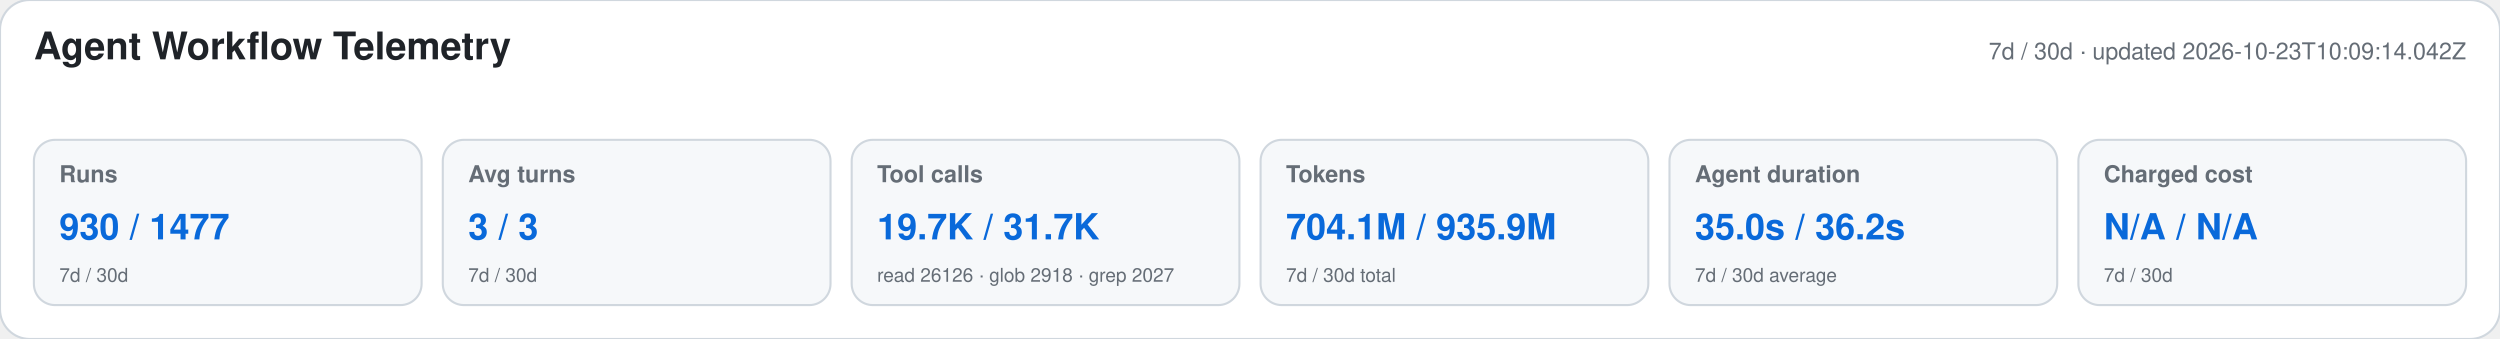
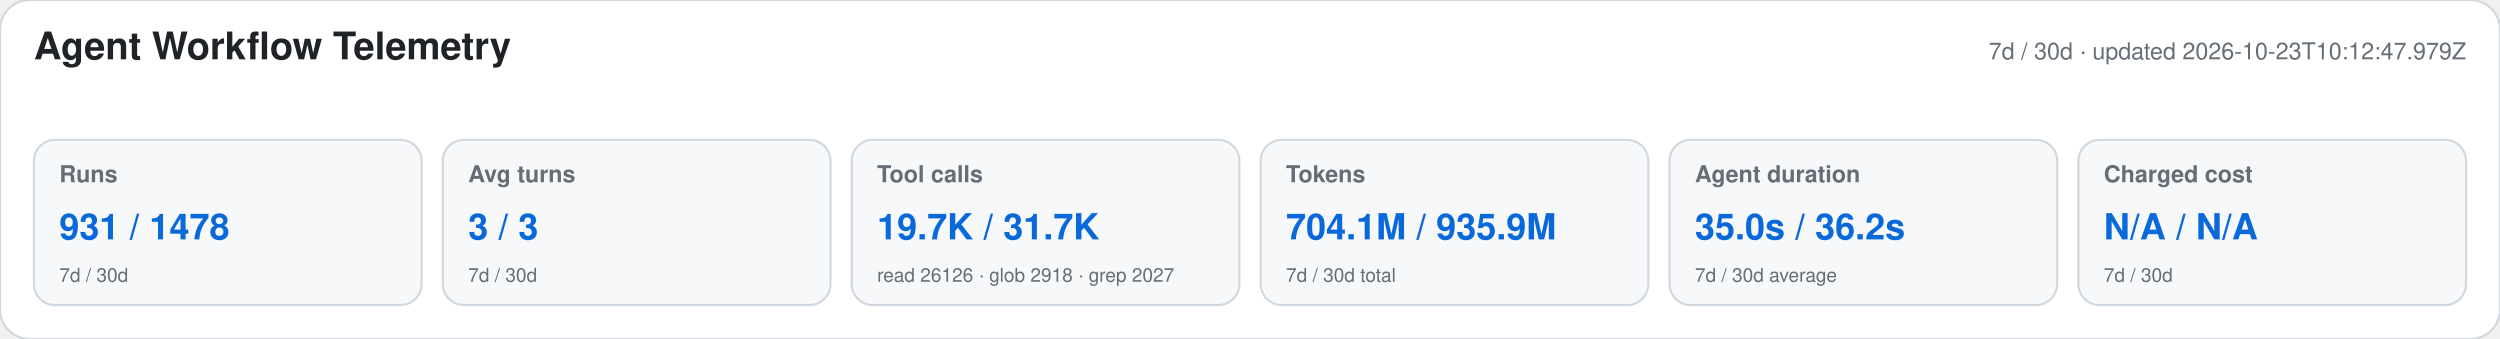
<svg xmlns="http://www.w3.org/2000/svg" width="1180" height="160" viewBox="0 0 1180 160" role="img" aria-labelledby="title desc">
  <style>text{font-family:-apple-system,BlinkMacSystemFont,"Segoe UI",Helvetica,Arial,sans-serif}.heading{font-size:18px;font-weight:650;fill:#1f2328}.meta,.label,.secondary{fill:#656d76}.meta,.label{font-size:11px}.label{font-weight:600}.primary{font-size:17px;font-weight:700;fill:#0969da}.secondary{font-size:9px}</style>
  <rect width="1180" height="160" rx="14" fill="#ffffff" stroke="#d0d7de" />
  <text x="16" y="28" class="heading">Agent Workflow Telemetry</text>
-   <text x="1164" y="28" text-anchor="end" class="meta">7d / 30d · updated 2026-10-23T10:09:14.042Z</text>
+   <text x="1164" y="28" text-anchor="end" class="meta">7d / 30d · updated 2026-10-23T10:12:47.979Z</text>
  <g>
    <rect x="16" y="66" width="183" height="78" rx="10" fill="#f6f8fa" stroke="#d0d7de" />
    <text x="28" y="86" class="label">Runs</text>
-     <text x="28" y="113" class="primary">930 / 1477</text>
+     <text x="28" y="113" class="primary">931 / 1478</text>
    <text x="28" y="133" class="secondary">7d / 30d</text>
  </g>
  <g>
    <rect x="209" y="66" width="183" height="78" rx="10" fill="#f6f8fa" stroke="#d0d7de" />
    <text x="221" y="86" class="label">Avg turns</text>
    <text x="221" y="113" class="primary">3 / 3</text>
    <text x="221" y="133" class="secondary">7d / 30d</text>
  </g>
  <g>
    <rect x="402" y="66" width="183" height="78" rx="10" fill="#f6f8fa" stroke="#d0d7de" />
    <text x="414" y="86" class="label">Tool calls</text>
    <text x="414" y="113" class="primary">19.7K / 31.7K</text>
    <text x="414" y="133" class="secondary">read 26126 · glob 2918 · grep 2027</text>
  </g>
  <g>
    <rect x="595" y="66" width="183" height="78" rx="10" fill="#f6f8fa" stroke="#d0d7de" />
    <text x="607" y="86" class="label">Tokens</text>
    <text x="607" y="113" class="primary">704.1M / 935.9M</text>
    <text x="607" y="133" class="secondary">7d / 30d total</text>
  </g>
  <g>
    <rect x="788" y="66" width="183" height="78" rx="10" fill="#f6f8fa" stroke="#d0d7de" />
    <text x="800" y="86" class="label">Agent duration</text>
    <text x="800" y="113" class="primary">35.0s / 36.2s</text>
    <text x="800" y="133" class="secondary">7d / 30d average</text>
  </g>
  <g>
    <rect x="981" y="66" width="183" height="78" rx="10" fill="#f6f8fa" stroke="#d0d7de" />
    <text x="993" y="86" class="label">Charged cost</text>
    <text x="993" y="113" class="primary">N/A / N/A</text>
    <text x="993" y="133" class="secondary">7d / 30d</text>
  </g>
</svg>
